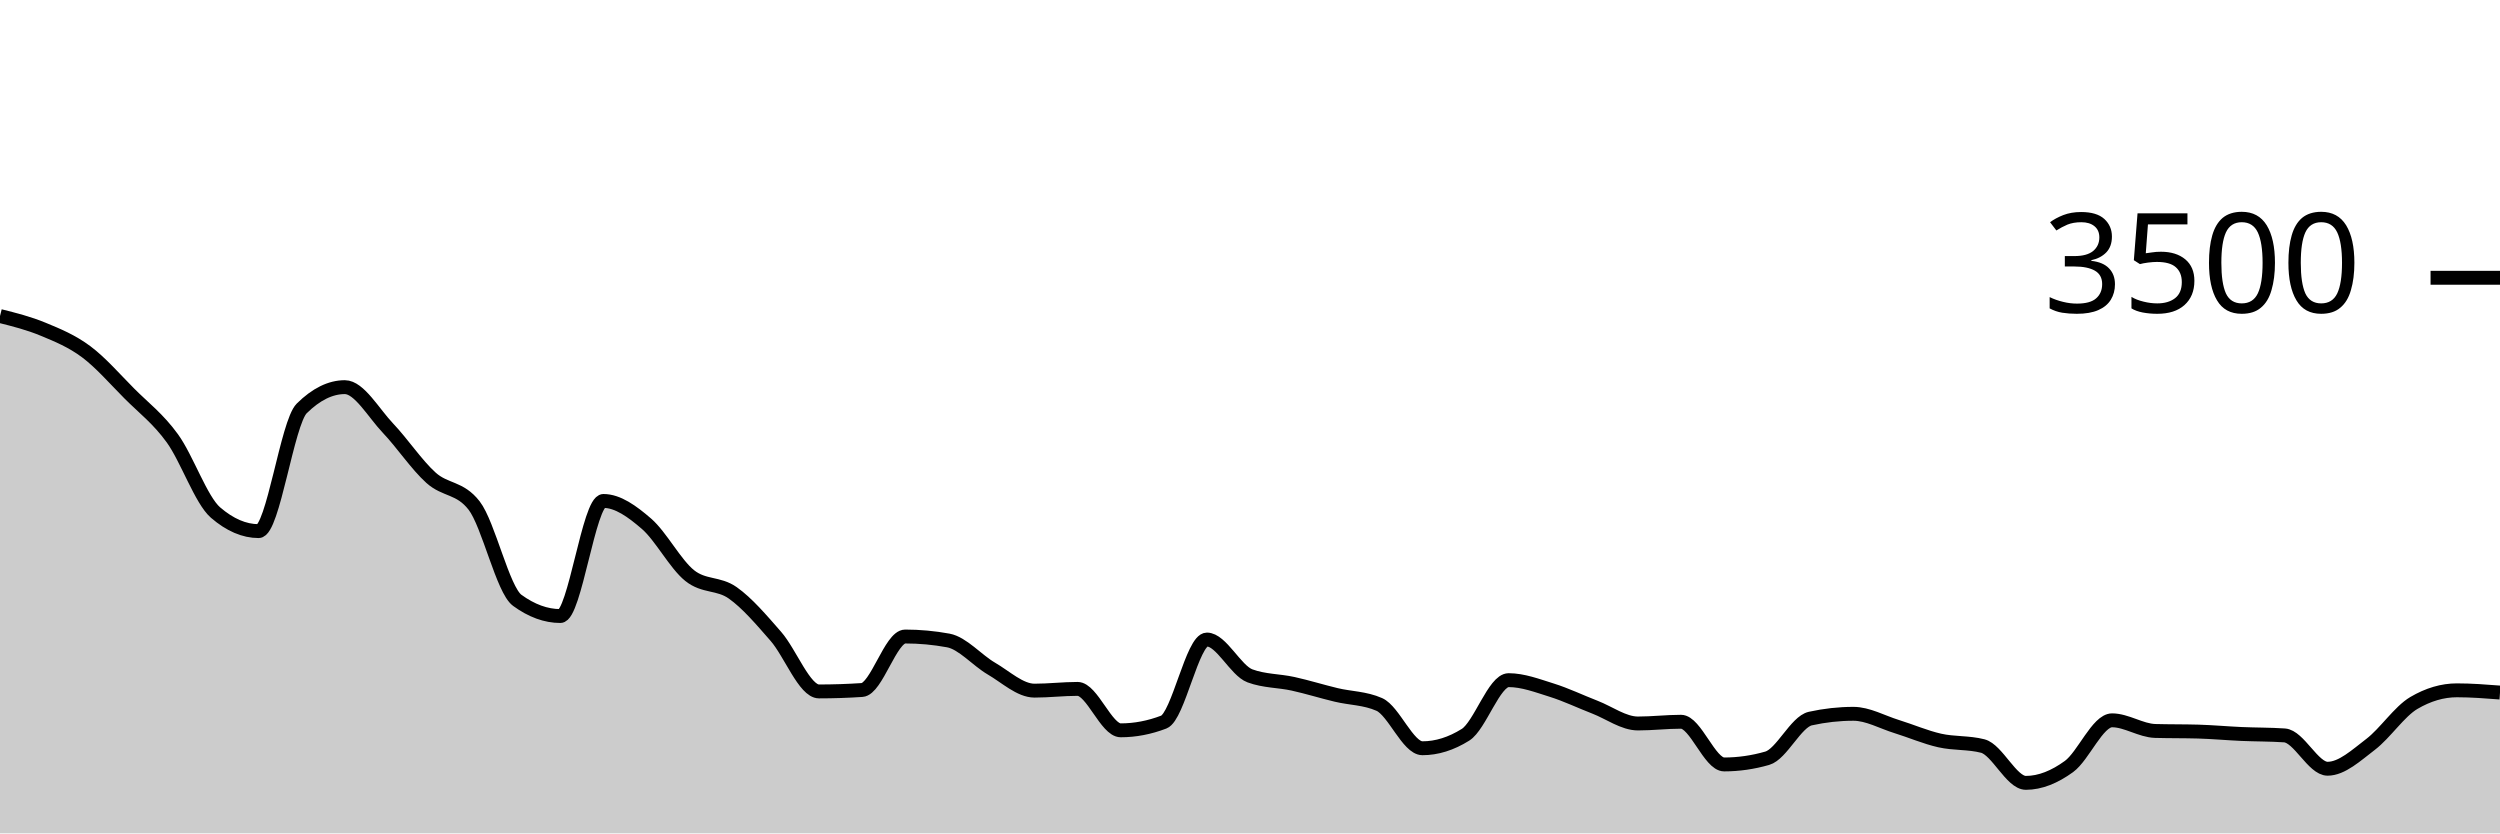
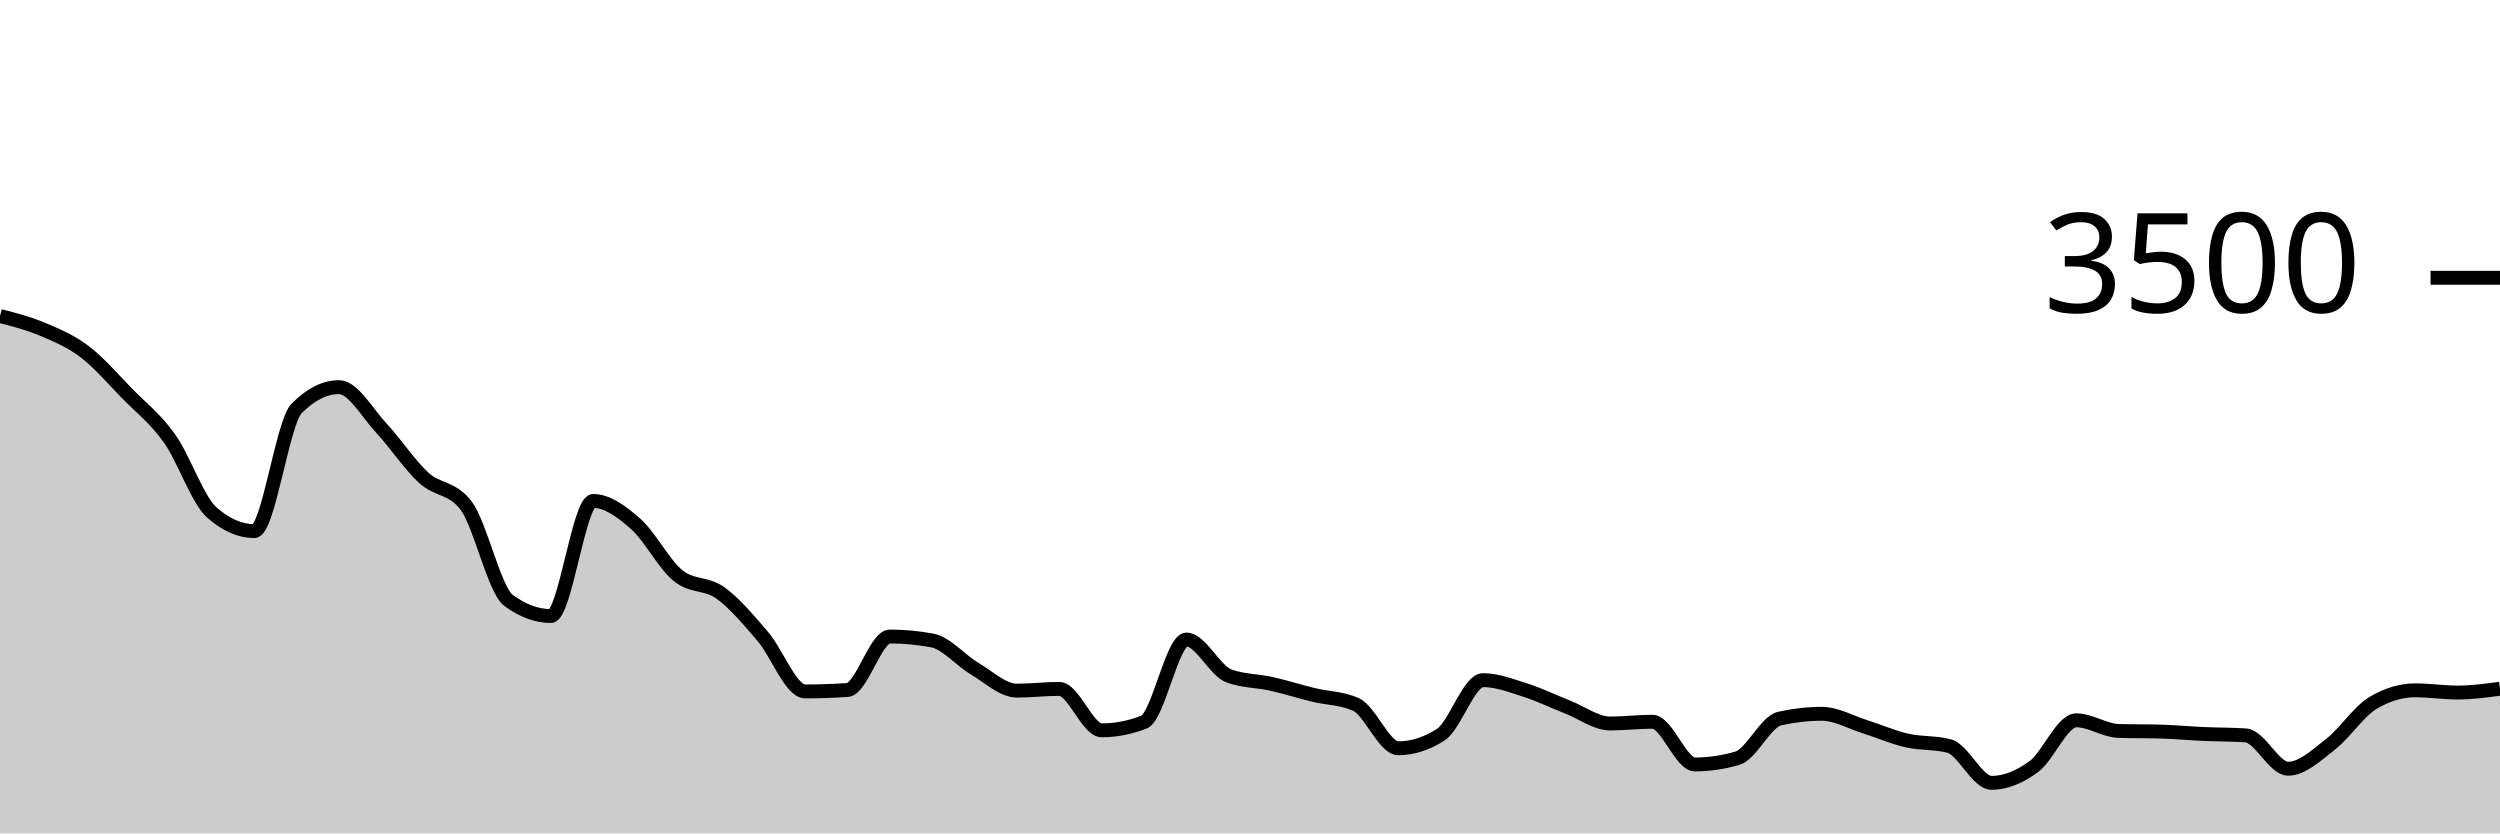
<svg xmlns="http://www.w3.org/2000/svg" viewBox="0 0 180 60">
  <g transform="translate(0,20)">
-     <path class="area" fill="rgba(0, 0, 0, 0.2)" d="M0,2.754C1.034,3.014,2.069,3.274,3.103,3.703C4.138,4.131,5.172,4.554,6.207,5.326C7.241,6.097,8.276,7.291,9.31,8.331C10.345,9.371,11.379,10.137,12.414,11.566C13.448,12.994,14.483,16.011,15.517,16.903C16.552,17.794,17.586,18.24,18.621,18.24C19.655,18.24,20.69,10.427,21.724,9.406C22.759,8.385,23.793,7.874,24.828,7.874C25.862,7.874,26.897,9.735,27.931,10.823C28.966,11.91,30,13.47,31.034,14.4C32.069,15.33,33.103,15.067,34.138,16.4C35.172,17.733,36.207,22.469,37.241,23.223C38.276,23.977,39.31,24.354,40.345,24.354C41.379,24.354,42.414,16.069,43.448,16.069C44.483,16.069,45.517,16.819,46.552,17.714C47.586,18.61,48.621,20.611,49.655,21.44C50.69,22.269,51.724,21.956,52.759,22.686C53.793,23.415,54.828,24.634,55.862,25.817C56.897,27,57.931,29.783,58.966,29.783C60,29.783,61.034,29.749,62.069,29.68C63.103,29.611,64.138,25.829,65.172,25.829C66.207,25.829,67.241,25.924,68.276,26.114C69.31,26.305,70.345,27.535,71.379,28.137C72.414,28.739,73.448,29.726,74.483,29.726C75.517,29.726,76.552,29.6,77.586,29.6C78.621,29.6,79.655,32.583,80.69,32.583C81.724,32.583,82.759,32.385,83.793,31.989C84.828,31.592,85.862,26.046,86.897,26.046C87.931,26.046,88.966,28.282,90,28.663C91.034,29.044,92.069,29.006,93.103,29.234C94.138,29.463,95.172,29.787,96.207,30.034C97.241,30.282,98.276,30.263,99.31,30.72C100.345,31.177,101.379,33.874,102.414,33.874C103.448,33.874,104.483,33.55,105.517,32.903C106.552,32.255,107.586,28.971,108.621,28.971C109.655,28.971,110.69,29.368,111.724,29.691C112.759,30.015,113.793,30.514,114.828,30.914C115.862,31.314,116.897,32.091,117.931,32.091C118.966,32.091,120,31.966,121.034,31.966C122.069,31.966,123.103,35.04,124.138,35.04C125.172,35.04,126.207,34.891,127.241,34.594C128.276,34.297,129.31,31.966,130.345,31.737C131.379,31.509,132.414,31.394,133.448,31.394C134.483,31.394,135.517,31.989,136.552,32.309C137.586,32.629,138.621,33.08,139.655,33.314C140.69,33.549,141.724,33.448,142.759,33.714C143.793,33.981,144.828,36.366,145.862,36.366C146.897,36.366,147.931,35.939,148.966,35.189C150,34.438,151.034,31.863,152.069,31.863C153.103,31.863,154.138,32.598,155.172,32.629C156.207,32.659,157.241,32.644,158.276,32.674C159.31,32.705,160.345,32.8,161.379,32.846C162.414,32.891,163.448,32.88,164.483,32.949C165.517,33.017,166.552,35.349,167.586,35.349C168.621,35.349,169.655,34.377,170.69,33.589C171.724,32.8,172.759,31.227,173.793,30.617C174.828,30.008,175.862,29.703,176.897,29.703C177.931,29.703,178.966,29.783,180,29.863L180,40C178.966,40,177.931,40,176.897,40C175.862,40,174.828,40,173.793,40C172.759,40,171.724,40,170.69,40C169.655,40,168.621,40,167.586,40C166.552,40,165.517,40,164.483,40C163.448,40,162.414,40,161.379,40C160.345,40,159.31,40,158.276,40C157.241,40,156.207,40,155.172,40C154.138,40,153.103,40,152.069,40C151.034,40,150,40,148.966,40C147.931,40,146.897,40,145.862,40C144.828,40,143.793,40,142.759,40C141.724,40,140.69,40,139.655,40C138.621,40,137.586,40,136.552,40C135.517,40,134.483,40,133.448,40C132.414,40,131.379,40,130.345,40C129.31,40,128.276,40,127.241,40C126.207,40,125.172,40,124.138,40C123.103,40,122.069,40,121.034,40C120,40,118.966,40,117.931,40C116.897,40,115.862,40,114.828,40C113.793,40,112.759,40,111.724,40C110.69,40,109.655,40,108.621,40C107.586,40,106.552,40,105.517,40C104.483,40,103.448,40,102.414,40C101.379,40,100.345,40,99.31,40C98.276,40,97.241,40,96.207,40C95.172,40,94.138,40,93.103,40C92.069,40,91.034,40,90,40C88.966,40,87.931,40,86.897,40C85.862,40,84.828,40,83.793,40C82.759,40,81.724,40,80.69,40C79.655,40,78.621,40,77.586,40C76.552,40,75.517,40,74.483,40C73.448,40,72.414,40,71.379,40C70.345,40,69.31,40,68.276,40C67.241,40,66.207,40,65.172,40C64.138,40,63.103,40,62.069,40C61.034,40,60,40,58.966,40C57.931,40,56.897,40,55.862,40C54.828,40,53.793,40,52.759,40C51.724,40,50.69,40,49.655,40C48.621,40,47.586,40,46.552,40C45.517,40,44.483,40,43.448,40C42.414,40,41.379,40,40.345,40C39.31,40,38.276,40,37.241,40C36.207,40,35.172,40,34.138,40C33.103,40,32.069,40,31.034,40C30,40,28.966,40,27.931,40C26.897,40,25.862,40,24.828,40C23.793,40,22.759,40,21.724,40C20.69,40,19.655,40,18.621,40C17.586,40,16.552,40,15.517,40C14.483,40,13.448,40,12.414,40C11.379,40,10.345,40,9.31,40C8.276,40,7.241,40,6.207,40C5.172,40,4.138,40,3.103,40C2.069,40,1.034,40,0,40Z" />
-     <path class="line" stroke="black" fill="none" d="M0,2.754C1.034,3.014,2.069,3.274,3.103,3.703C4.138,4.131,5.172,4.554,6.207,5.326C7.241,6.097,8.276,7.291,9.31,8.331C10.345,9.371,11.379,10.137,12.414,11.566C13.448,12.994,14.483,16.011,15.517,16.903C16.552,17.794,17.586,18.24,18.621,18.24C19.655,18.24,20.69,10.427,21.724,9.406C22.759,8.385,23.793,7.874,24.828,7.874C25.862,7.874,26.897,9.735,27.931,10.823C28.966,11.91,30,13.47,31.034,14.4C32.069,15.33,33.103,15.067,34.138,16.4C35.172,17.733,36.207,22.469,37.241,23.223C38.276,23.977,39.31,24.354,40.345,24.354C41.379,24.354,42.414,16.069,43.448,16.069C44.483,16.069,45.517,16.819,46.552,17.714C47.586,18.61,48.621,20.611,49.655,21.44C50.69,22.269,51.724,21.956,52.759,22.686C53.793,23.415,54.828,24.634,55.862,25.817C56.897,27,57.931,29.783,58.966,29.783C60,29.783,61.034,29.749,62.069,29.68C63.103,29.611,64.138,25.829,65.172,25.829C66.207,25.829,67.241,25.924,68.276,26.114C69.31,26.305,70.345,27.535,71.379,28.137C72.414,28.739,73.448,29.726,74.483,29.726C75.517,29.726,76.552,29.6,77.586,29.6C78.621,29.6,79.655,32.583,80.69,32.583C81.724,32.583,82.759,32.385,83.793,31.989C84.828,31.592,85.862,26.046,86.897,26.046C87.931,26.046,88.966,28.282,90,28.663C91.034,29.044,92.069,29.006,93.103,29.234C94.138,29.463,95.172,29.787,96.207,30.034C97.241,30.282,98.276,30.263,99.31,30.72C100.345,31.177,101.379,33.874,102.414,33.874C103.448,33.874,104.483,33.55,105.517,32.903C106.552,32.255,107.586,28.971,108.621,28.971C109.655,28.971,110.69,29.368,111.724,29.691C112.759,30.015,113.793,30.514,114.828,30.914C115.862,31.314,116.897,32.091,117.931,32.091C118.966,32.091,120,31.966,121.034,31.966C122.069,31.966,123.103,35.04,124.138,35.04C125.172,35.04,126.207,34.891,127.241,34.594C128.276,34.297,129.31,31.966,130.345,31.737C131.379,31.509,132.414,31.394,133.448,31.394C134.483,31.394,135.517,31.989,136.552,32.309C137.586,32.629,138.621,33.08,139.655,33.314C140.69,33.549,141.724,33.448,142.759,33.714C143.793,33.981,144.828,36.366,145.862,36.366C146.897,36.366,147.931,35.939,148.966,35.189C150,34.438,151.034,31.863,152.069,31.863C153.103,31.863,154.138,32.598,155.172,32.629C156.207,32.659,157.241,32.644,158.276,32.674C159.31,32.705,160.345,32.8,161.379,32.846C162.414,32.891,163.448,32.88,164.483,32.949C165.517,33.017,166.552,35.349,167.586,35.349C168.621,35.349,169.655,34.377,170.69,33.589C171.724,32.8,172.759,31.227,173.793,30.617C174.828,30.008,175.862,29.703,176.897,29.703C177.931,29.703,178.966,29.783,180,29.863" />
+     <path class="area" fill="rgba(0, 0, 0, 0.2)" d="M0,2.754C1.017,3.014,2.034,3.274,3.051,3.703C4.068,4.131,5.085,4.554,6.102,5.326C7.119,6.097,8.136,7.291,9.153,8.331C10.169,9.371,11.186,10.137,12.203,11.566C13.22,12.994,14.237,16.011,15.254,16.903C16.271,17.794,17.288,18.24,18.305,18.24C19.322,18.24,20.339,10.427,21.356,9.406C22.373,8.385,23.39,7.874,24.407,7.874C25.424,7.874,26.441,9.735,27.458,10.823C28.475,11.91,29.492,13.47,30.508,14.4C31.525,15.33,32.542,15.067,33.559,16.4C34.576,17.733,35.593,22.469,36.61,23.223C37.627,23.977,38.644,24.354,39.661,24.354C40.678,24.354,41.695,16.069,42.712,16.069C43.729,16.069,44.746,16.819,45.763,17.714C46.78,18.61,47.797,20.611,48.814,21.44C49.831,22.269,50.847,21.956,51.864,22.686C52.881,23.415,53.898,24.634,54.915,25.817C55.932,27,56.949,29.783,57.966,29.783C58.983,29.783,60,29.749,61.017,29.68C62.034,29.611,63.051,25.829,64.068,25.829C65.085,25.829,66.102,25.924,67.119,26.114C68.136,26.305,69.153,27.535,70.169,28.137C71.186,28.739,72.203,29.726,73.22,29.726C74.237,29.726,75.254,29.6,76.271,29.6C77.288,29.6,78.305,32.583,79.322,32.583C80.339,32.583,81.356,32.385,82.373,31.989C83.39,31.592,84.407,26.046,85.424,26.046C86.441,26.046,87.458,28.282,88.475,28.663C89.492,29.044,90.508,29.006,91.525,29.234C92.542,29.463,93.559,29.787,94.576,30.034C95.593,30.282,96.61,30.263,97.627,30.72C98.644,31.177,99.661,33.874,100.678,33.874C101.695,33.874,102.712,33.55,103.729,32.903C104.746,32.255,105.763,28.971,106.78,28.971C107.797,28.971,108.814,29.368,109.831,29.691C110.847,30.015,111.864,30.514,112.881,30.914C113.898,31.314,114.915,32.091,115.932,32.091C116.949,32.091,117.966,31.966,118.983,31.966C120,31.966,121.017,35.04,122.034,35.04C123.051,35.04,124.068,34.891,125.085,34.594C126.102,34.297,127.119,31.966,128.136,31.737C129.153,31.509,130.169,31.394,131.186,31.394C132.203,31.394,133.22,31.989,134.237,32.309C135.254,32.629,136.271,33.08,137.288,33.314C138.305,33.549,139.322,33.448,140.339,33.714C141.356,33.981,142.373,36.366,143.39,36.366C144.407,36.366,145.424,35.939,146.441,35.189C147.458,34.438,148.475,31.863,149.492,31.863C150.508,31.863,151.525,32.598,152.542,32.629C153.559,32.659,154.576,32.644,155.593,32.674C156.61,32.705,157.627,32.8,158.644,32.846C159.661,32.891,160.678,32.88,161.695,32.949C162.712,33.017,163.729,35.349,164.746,35.349C165.763,35.349,166.78,34.377,167.797,33.589C168.814,32.8,169.831,31.227,170.847,30.617C171.864,30.008,172.881,29.703,173.898,29.703C174.915,29.703,175.932,29.863,176.949,29.863C177.966,29.863,178.983,29.726,180,29.589L180,40C178.983,40,177.966,40,176.949,40C175.932,40,174.915,40,173.898,40C172.881,40,171.864,40,170.847,40C169.831,40,168.814,40,167.797,40C166.78,40,165.763,40,164.746,40C163.729,40,162.712,40,161.695,40C160.678,40,159.661,40,158.644,40C157.627,40,156.61,40,155.593,40C154.576,40,153.559,40,152.542,40C151.525,40,150.508,40,149.492,40C148.475,40,147.458,40,146.441,40C145.424,40,144.407,40,143.39,40C142.373,40,141.356,40,140.339,40C139.322,40,138.305,40,137.288,40C136.271,40,135.254,40,134.237,40C133.22,40,132.203,40,131.186,40C130.169,40,129.153,40,128.136,40C127.119,40,126.102,40,125.085,40C124.068,40,123.051,40,122.034,40C121.017,40,120,40,118.983,40C117.966,40,116.949,40,115.932,40C114.915,40,113.898,40,112.881,40C111.864,40,110.847,40,109.831,40C108.814,40,107.797,40,106.78,40C105.763,40,104.746,40,103.729,40C102.712,40,101.695,40,100.678,40C99.661,40,98.644,40,97.627,40C96.61,40,95.593,40,94.576,40C93.559,40,92.542,40,91.525,40C90.508,40,89.492,40,88.475,40C87.458,40,86.441,40,85.424,40C84.407,40,83.39,40,82.373,40C81.356,40,80.339,40,79.322,40C78.305,40,77.288,40,76.271,40C75.254,40,74.237,40,73.22,40C72.203,40,71.186,40,70.169,40C69.153,40,68.136,40,67.119,40C66.102,40,65.085,40,64.068,40C63.051,40,62.034,40,61.017,40C60,40,58.983,40,57.966,40C56.949,40,55.932,40,54.915,40C53.898,40,52.881,40,51.864,40C50.847,40,49.831,40,48.814,40C47.797,40,46.78,40,45.763,40C44.746,40,43.729,40,42.712,40C41.695,40,40.678,40,39.661,40C38.644,40,37.627,40,36.61,40C35.593,40,34.576,40,33.559,40C32.542,40,31.525,40,30.508,40C29.492,40,28.475,40,27.458,40C26.441,40,25.424,40,24.407,40C23.39,40,22.373,40,21.356,40C20.339,40,19.322,40,18.305,40C17.288,40,16.271,40,15.254,40C14.237,40,13.22,40,12.203,40C11.186,40,10.169,40,9.153,40C8.136,40,7.119,40,6.102,40C5.085,40,4.068,40,3.051,40C2.034,40,1.017,40,0,40Z" />
+     <path class="line" stroke="black" fill="none" d="M0,2.754C1.017,3.014,2.034,3.274,3.051,3.703C4.068,4.131,5.085,4.554,6.102,5.326C7.119,6.097,8.136,7.291,9.153,8.331C10.169,9.371,11.186,10.137,12.203,11.566C13.22,12.994,14.237,16.011,15.254,16.903C16.271,17.794,17.288,18.24,18.305,18.24C19.322,18.24,20.339,10.427,21.356,9.406C22.373,8.385,23.39,7.874,24.407,7.874C25.424,7.874,26.441,9.735,27.458,10.823C28.475,11.91,29.492,13.47,30.508,14.4C31.525,15.33,32.542,15.067,33.559,16.4C34.576,17.733,35.593,22.469,36.61,23.223C37.627,23.977,38.644,24.354,39.661,24.354C40.678,24.354,41.695,16.069,42.712,16.069C43.729,16.069,44.746,16.819,45.763,17.714C46.78,18.61,47.797,20.611,48.814,21.44C49.831,22.269,50.847,21.956,51.864,22.686C52.881,23.415,53.898,24.634,54.915,25.817C55.932,27,56.949,29.783,57.966,29.783C58.983,29.783,60,29.749,61.017,29.68C62.034,29.611,63.051,25.829,64.068,25.829C65.085,25.829,66.102,25.924,67.119,26.114C68.136,26.305,69.153,27.535,70.169,28.137C71.186,28.739,72.203,29.726,73.22,29.726C74.237,29.726,75.254,29.6,76.271,29.6C77.288,29.6,78.305,32.583,79.322,32.583C80.339,32.583,81.356,32.385,82.373,31.989C83.39,31.592,84.407,26.046,85.424,26.046C86.441,26.046,87.458,28.282,88.475,28.663C89.492,29.044,90.508,29.006,91.525,29.234C92.542,29.463,93.559,29.787,94.576,30.034C95.593,30.282,96.61,30.263,97.627,30.72C98.644,31.177,99.661,33.874,100.678,33.874C101.695,33.874,102.712,33.55,103.729,32.903C104.746,32.255,105.763,28.971,106.78,28.971C107.797,28.971,108.814,29.368,109.831,29.691C110.847,30.015,111.864,30.514,112.881,30.914C113.898,31.314,114.915,32.091,115.932,32.091C116.949,32.091,117.966,31.966,118.983,31.966C120,31.966,121.017,35.04,122.034,35.04C123.051,35.04,124.068,34.891,125.085,34.594C126.102,34.297,127.119,31.966,128.136,31.737C129.153,31.509,130.169,31.394,131.186,31.394C132.203,31.394,133.22,31.989,134.237,32.309C135.254,32.629,136.271,33.08,137.288,33.314C138.305,33.549,139.322,33.448,140.339,33.714C141.356,33.981,142.373,36.366,143.39,36.366C144.407,36.366,145.424,35.939,146.441,35.189C147.458,34.438,148.475,31.863,149.492,31.863C150.508,31.863,151.525,32.598,152.542,32.629C153.559,32.659,154.576,32.644,155.593,32.674C156.61,32.705,157.627,32.8,158.644,32.846C159.661,32.891,160.678,32.88,161.695,32.949C162.712,33.017,163.729,35.349,164.746,35.349C165.763,35.349,166.78,34.377,167.797,33.589C168.814,32.8,169.831,31.227,170.847,30.617C171.864,30.008,172.881,29.703,173.898,29.703C174.915,29.703,175.932,29.863,176.949,29.863C177.966,29.863,178.983,29.726,180,29.589" />
    <path class="axis-ceiling" stroke-width="1" stroke="black" fill="none" d="M175,0L180,0" />
    <text class="axis-ceiling-label" font-family="sans-serif" text-anchor="end" font-size="10px" x="170" y="2.5">3500</text>
  </g>
</svg>
